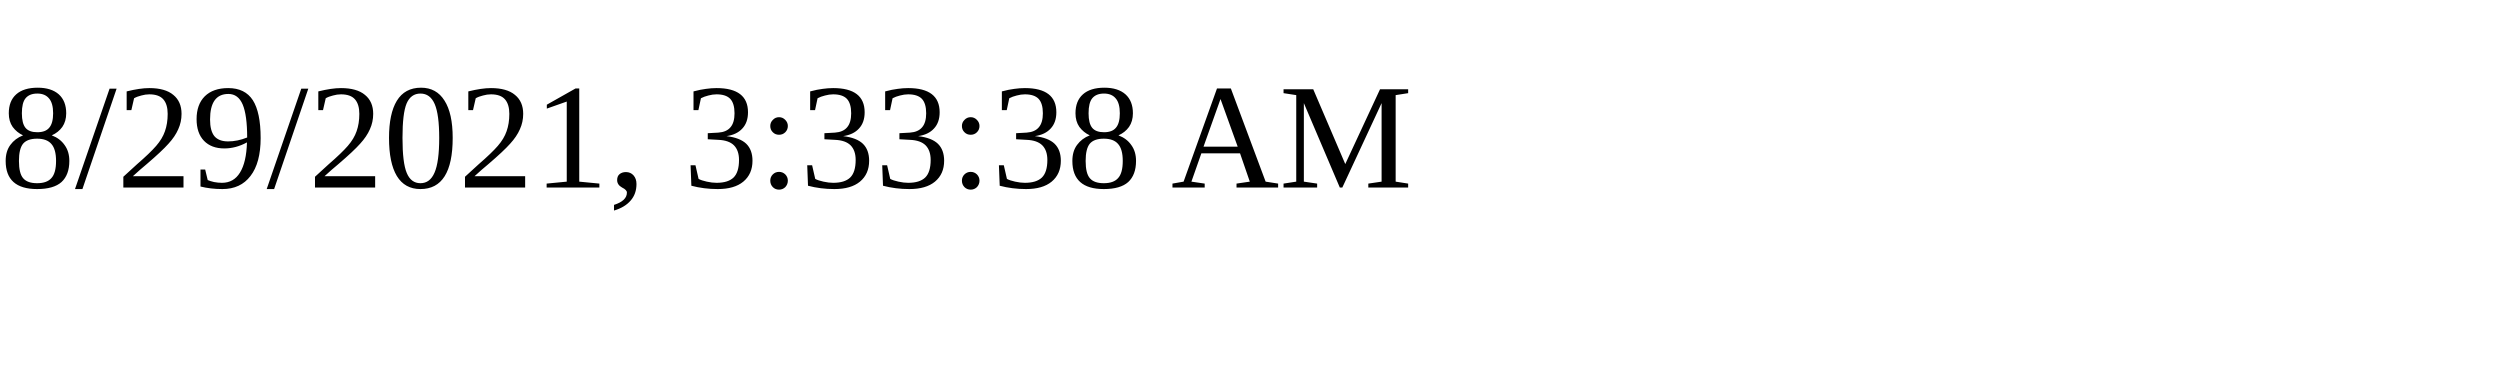
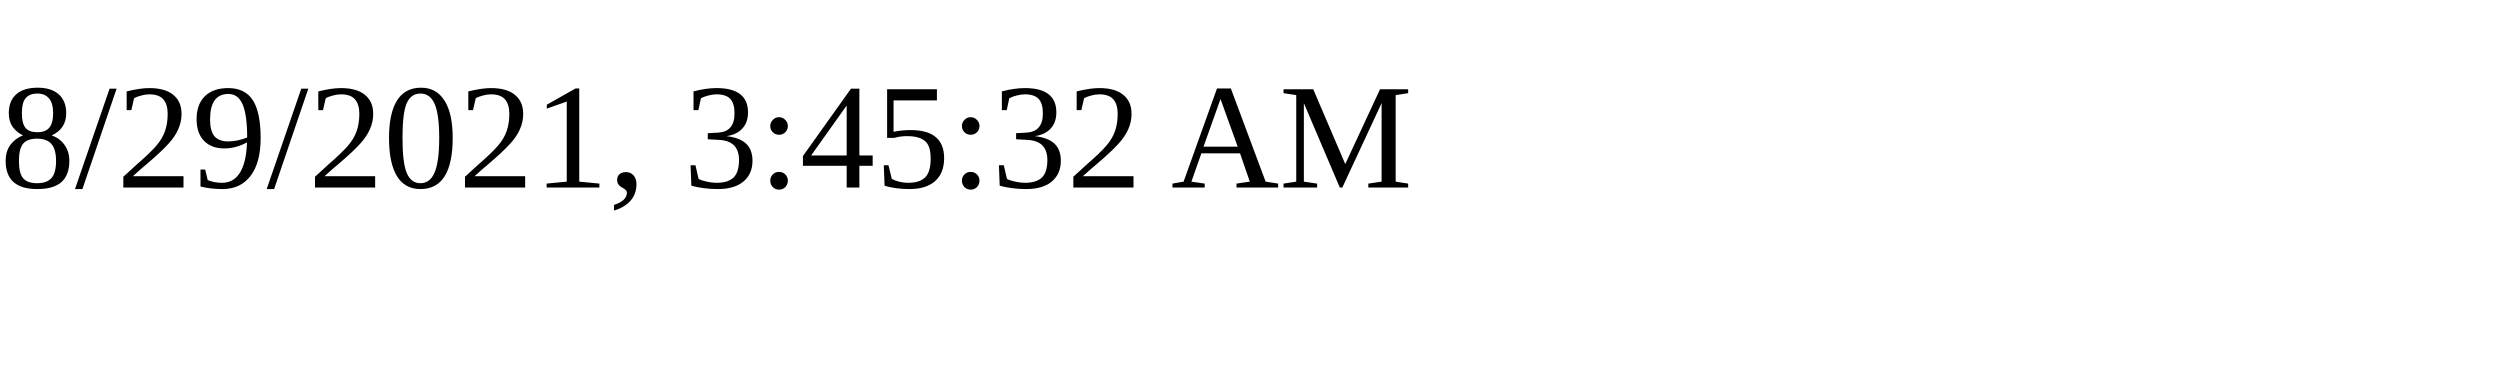
<svg xmlns="http://www.w3.org/2000/svg" height="30" width="200">
-   <text x="0" y="15">8/29/2021, 3:33:38 AM</text>
+   <text x="0" y="15">8/29/2021, 3:45:32 AM</text>
</svg>
